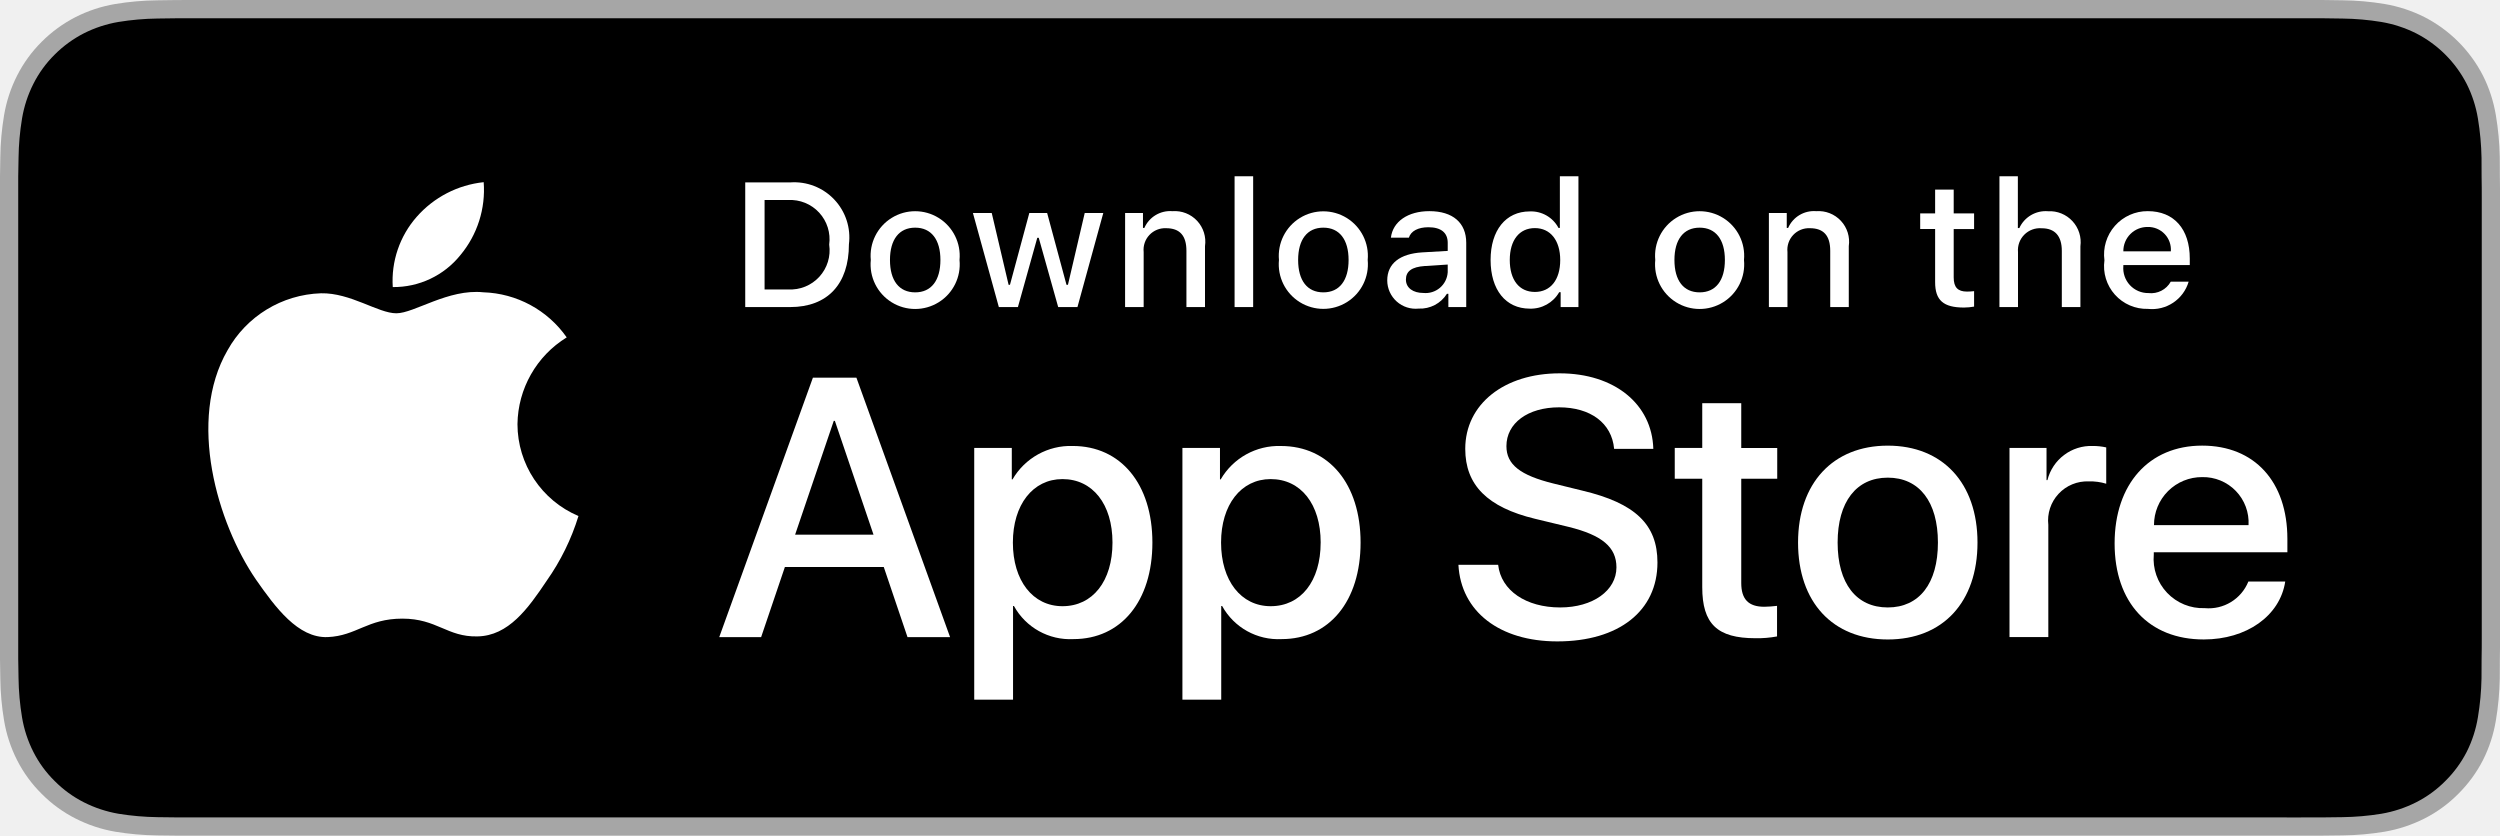
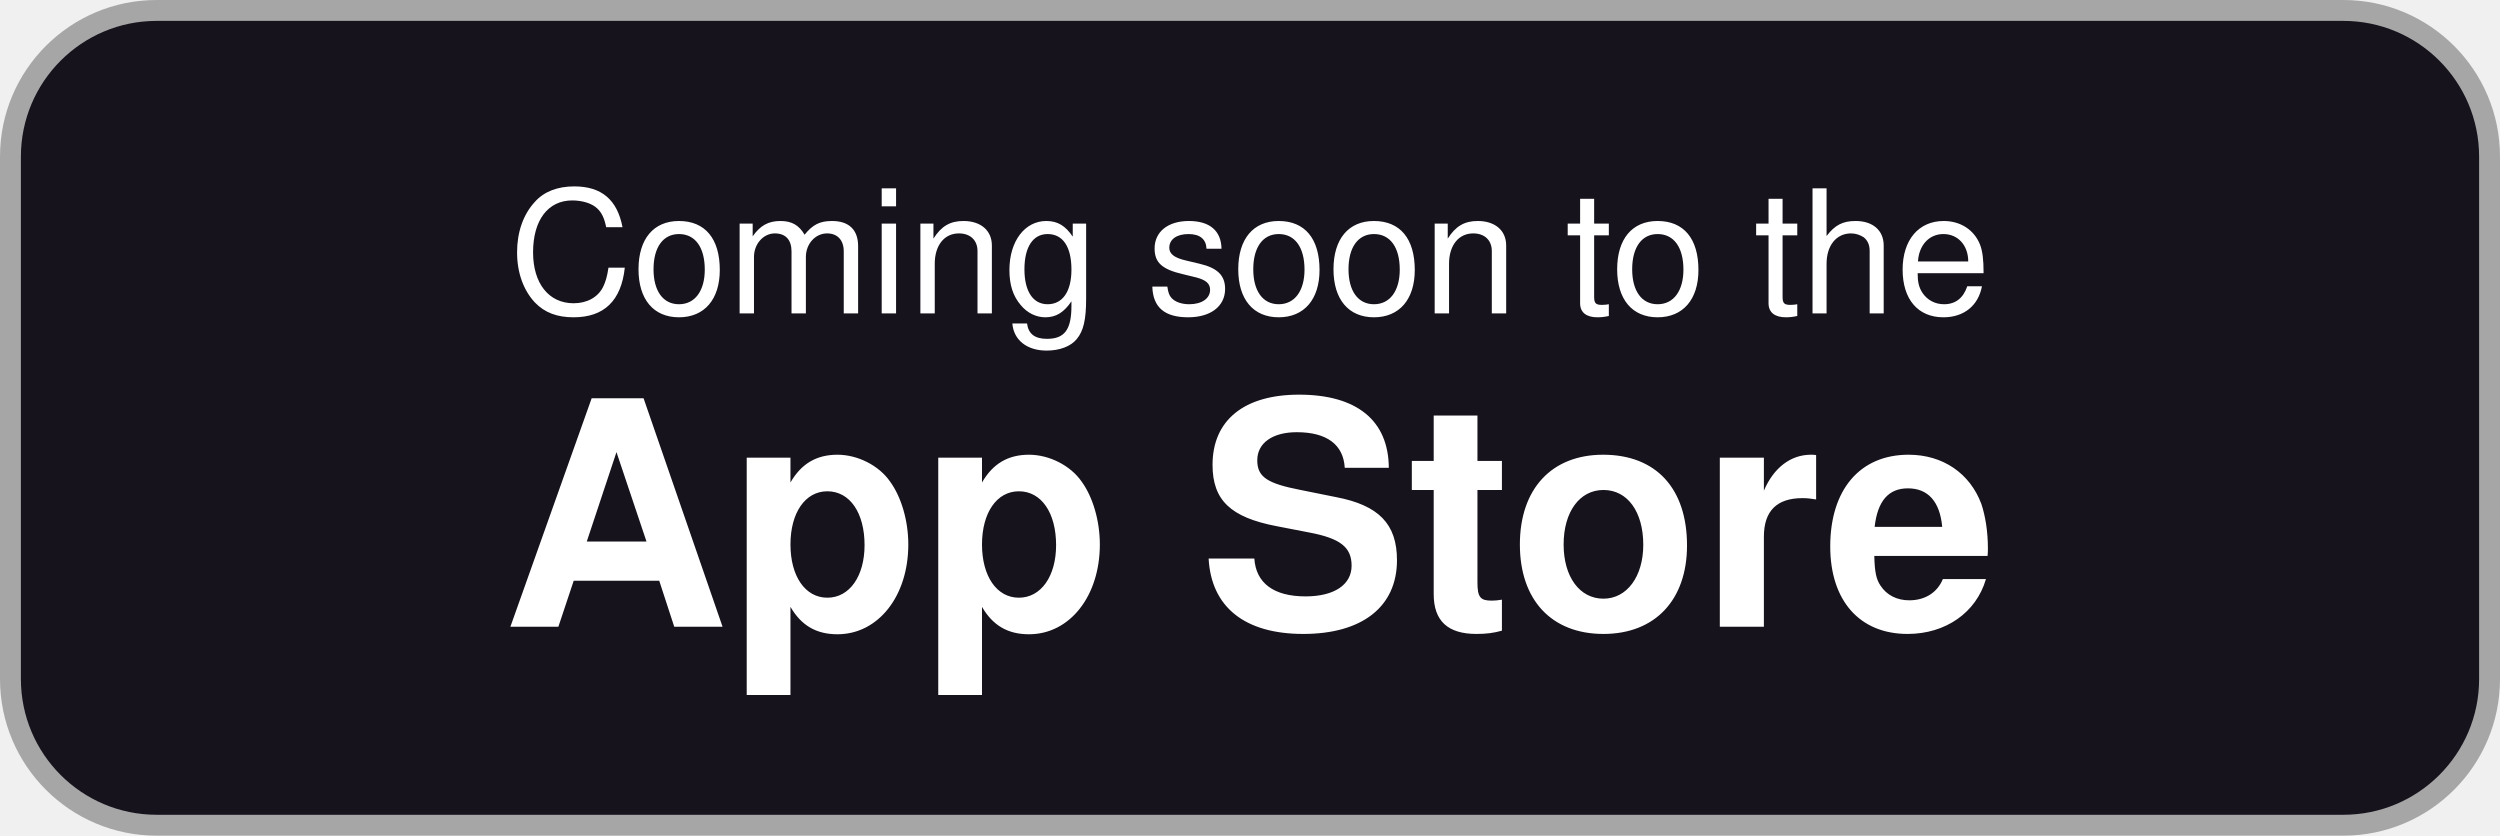
- <svg xmlns="http://www.w3.org/2000/svg" id="livetype" width="119.664" height="40" viewBox="0 0 119.664 40">
-   <g>
-     <g>
-       <g>
-         <path d="M110.135,0H9.535c-.367,0-.729,0-1.095.002-.306.002-.61.008-.919.013A13.215,13.215,0,0,0,5.517.191a6.665,6.665,0,0,0-1.901.627A6.438,6.438,0,0,0,1.998,1.997,6.258,6.258,0,0,0,.819,3.618a6.601,6.601,0,0,0-.625,1.903,12.993,12.993,0,0,0-.179,2.002C.006,7.83.005,8.138,0,8.444V31.559c.005.31.006.611.015.922a12.992,12.992,0,0,0,.179,2.002,6.588,6.588,0,0,0,.625,1.904A6.208,6.208,0,0,0,1.998,38.001a6.274,6.274,0,0,0,1.619,1.179,6.701,6.701,0,0,0,1.901.631,13.455,13.455,0,0,0,2.004.177c.309.007.613.011.919.011C8.806,40,9.168,40,9.535,40H110.135c.359,0,.725,0,1.084-.002.305,0,.617-.004.922-.011a13.279,13.279,0,0,0,2-.177,6.804,6.804,0,0,0,1.908-.631,6.277,6.277,0,0,0,1.617-1.179,6.395,6.395,0,0,0,1.182-1.614,6.604,6.604,0,0,0,.619-1.904,13.506,13.506,0,0,0,.186-2.002c.004-.311.004-.611.004-.922.008-.363.008-.725.008-1.094V9.536c0-.366,0-.729-.008-1.092,0-.307,0-.614-.004-.921a13.507,13.507,0,0,0-.186-2.002,6.618,6.618,0,0,0-.619-1.903,6.466,6.466,0,0,0-2.799-2.8,6.768,6.768,0,0,0-1.908-.627,13.044,13.044,0,0,0-2-.177c-.305-.005-.617-.011-.922-.013-.359-.002-.725-.002-1.084-.002Z" style="fill: #a6a6a6" />
-         <path d="M8.445,39.125c-.305,0-.602-.004-.904-.011a12.687,12.687,0,0,1-1.869-.163,5.884,5.884,0,0,1-1.657-.548,5.406,5.406,0,0,1-1.397-1.017,5.321,5.321,0,0,1-1.021-1.397,5.722,5.722,0,0,1-.543-1.657,12.414,12.414,0,0,1-.167-1.875c-.006-.211-.015-.913-.015-.913V8.444S.882,7.753.888,7.55a12.37,12.37,0,0,1,.166-1.872,5.755,5.755,0,0,1,.543-1.662A5.373,5.373,0,0,1,2.612,2.618,5.565,5.565,0,0,1,4.014,1.595a5.823,5.823,0,0,1,1.653-.544A12.586,12.586,0,0,1,7.543.887L8.445.875H111.214l.913.013a12.385,12.385,0,0,1,1.858.163,5.938,5.938,0,0,1,1.671.548,5.594,5.594,0,0,1,2.415,2.42,5.763,5.763,0,0,1,.535,1.649,12.995,12.995,0,0,1,.174,1.887c.003.283.003.587.003.89.008.375.008.732.008,1.092V30.465c0,.363,0,.718-.008,1.075,0,.325,0,.623-.004.93a12.731,12.731,0,0,1-.171,1.853,5.739,5.739,0,0,1-.54,1.67,5.48,5.48,0,0,1-1.016,1.386,5.413,5.413,0,0,1-1.399,1.022,5.862,5.862,0,0,1-1.668.55,12.542,12.542,0,0,1-1.869.163c-.293.007-.6.011-.897.011l-1.084.002Z" />
-       </g>
-       <g id="_Group_" data-name="&lt;Group&gt;">
-         <g id="_Group_2" data-name="&lt;Group&gt;">
-           <g id="_Group_3" data-name="&lt;Group&gt;">
-             <path id="_Path_" data-name="&lt;Path&gt;" d="M24.769,20.301a4.949,4.949,0,0,1,2.357-4.152,5.066,5.066,0,0,0-3.991-2.158c-1.679-.176-3.307,1.005-4.163,1.005-.872,0-2.19-.987-3.608-.958a5.315,5.315,0,0,0-4.473,2.728c-1.934,3.348-.491,8.269,1.361,10.976.927,1.325,2.01,2.806,3.428,2.753,1.387-.058,1.905-.884,3.579-.884,1.659,0,2.145.884,3.591.851,1.488-.024,2.426-1.331,3.321-2.669a10.962,10.962,0,0,0,1.518-3.093A4.782,4.782,0,0,1,24.769,20.301Z" style="fill: #fff" />
-             <path id="_Path_2" data-name="&lt;Path&gt;" d="M22.037,12.211a4.872,4.872,0,0,0,1.115-3.491,4.957,4.957,0,0,0-3.208,1.66,4.636,4.636,0,0,0-1.144,3.361A4.099,4.099,0,0,0,22.037,12.211Z" style="fill: #fff" />
-           </g>
-         </g>
-         <g>
-           <path d="M42.302,27.14h-4.733l-1.137,3.356H34.427l4.483-12.418h2.083l4.483,12.418H43.438ZM38.059,25.591h3.752l-1.85-5.447h-.052Z" style="fill: #fff" />
-           <path d="M55.16,25.97c0,2.813-1.506,4.621-3.778,4.621a3.069,3.069,0,0,1-2.849-1.584h-.043v4.484h-1.858V21.442H48.43v1.506h.034a3.212,3.212,0,0,1,2.883-1.601C53.645,21.348,55.16,23.164,55.16,25.97Zm-1.91,0c0-1.833-.947-3.038-2.393-3.038-1.42,0-2.375,1.23-2.375,3.038,0,1.824.955,3.046,2.375,3.046C52.302,29.016,53.25,27.819,53.25,25.97Z" style="fill: #fff" />
-           <path d="M65.125,25.97c0,2.813-1.506,4.621-3.778,4.621a3.069,3.069,0,0,1-2.849-1.584h-.043v4.484h-1.858V21.442H58.395v1.506h.034A3.212,3.212,0,0,1,61.312,21.348C63.61,21.348,65.125,23.164,65.125,25.97Zm-1.91,0c0-1.833-.947-3.038-2.393-3.038-1.42,0-2.375,1.23-2.375,3.038,0,1.824.955,3.046,2.375,3.046C62.267,29.016,63.214,27.819,63.214,25.97Z" style="fill: #fff" />
-           <path d="M71.71,27.036c.138,1.231,1.334,2.04,2.969,2.04,1.566,0,2.693-.809,2.693-1.919,0-.964-.68-1.541-2.289-1.937l-1.609-.388c-2.28-.551-3.339-1.617-3.339-3.348,0-2.143,1.867-3.614,4.519-3.614,2.624,0,4.423,1.472,4.483,3.614h-1.876c-.112-1.239-1.137-1.987-2.634-1.987s-2.521.757-2.521,1.858c0,.878.654,1.395,2.255,1.79l1.368.336c2.548.603,3.606,1.626,3.606,3.442,0,2.323-1.851,3.778-4.794,3.778-2.754,0-4.613-1.421-4.733-3.667Z" style="fill: #fff" />
-           <path d="M83.346,19.3v2.143h1.722v1.472H83.346v4.991c0,.775.345,1.137,1.102,1.137a5.808,5.808,0,0,0,.611-.043v1.463a5.104,5.104,0,0,1-1.032.086c-1.833,0-2.548-.688-2.548-2.444V22.914H80.163V21.442H81.479V19.3Z" style="fill: #fff" />
-           <path d="M86.065,25.97c0-2.849,1.678-4.639,4.294-4.639,2.625,0,4.295,1.79,4.295,4.639,0,2.856-1.661,4.639-4.295,4.639C87.726,30.608,86.065,28.826,86.065,25.97Zm6.695,0c0-1.954-.896-3.107-2.401-3.107s-2.4,1.162-2.4,3.107c0,1.962.895,3.106,2.4,3.106S92.76,27.932,92.76,25.97Z" style="fill: #fff" />
-           <path d="M96.186,21.442h1.772v1.541h.043a2.159,2.159,0,0,1,2.178-1.636,2.866,2.866,0,0,1,.637.069v1.738a2.598,2.598,0,0,0-.835-.112,1.873,1.873,0,0,0-1.937,2.083v5.37h-1.858Z" style="fill: #fff" />
-           <path d="M109.384,27.837c-.25,1.644-1.851,2.771-3.898,2.771-2.634,0-4.269-1.765-4.269-4.596,0-2.84,1.644-4.682,4.19-4.682,2.505,0,4.08,1.721,4.08,4.466v.637h-6.395v.112a2.358,2.358,0,0,0,2.436,2.564,2.048,2.048,0,0,0,2.091-1.273Zm-6.282-2.702h4.526a2.177,2.177,0,0,0-2.221-2.298A2.292,2.292,0,0,0,103.102,25.135Z" style="fill: #fff" />
-         </g>
-       </g>
-     </g>
-     <g id="_Group_4" data-name="&lt;Group&gt;">
-       <g>
-         <path d="M37.826,8.731a2.64,2.64,0,0,1,2.808,2.965c0,1.906-1.03,3.002-2.808,3.002H35.671V8.731Zm-1.229,5.123h1.125a1.876,1.876,0,0,0,1.968-2.146,1.881,1.881,0,0,0-1.968-2.134h-1.125Z" style="fill: #fff" />
-         <path d="M41.681,12.444a2.133,2.133,0,1,1,4.247,0,2.134,2.134,0,1,1-4.247,0Zm3.333,0c0-.976-.438-1.547-1.208-1.547-.772,0-1.207.571-1.207,1.547,0,.984.435,1.55,1.207,1.55C44.575,13.995,45.014,13.424,45.014,12.444Z" style="fill: #fff" />
-         <path d="M51.573,14.698h-.922l-.931-3.316h-.07l-.927,3.316h-.913l-1.241-4.503h.901l.807,3.436h.066l.926-3.436h.853l.926,3.436h.07l.803-3.436h.889Z" style="fill: #fff" />
-         <path d="M53.854,10.195H54.709v.715h.066a1.348,1.348,0,0,1,1.344-.802,1.465,1.465,0,0,1,1.559,1.675v2.915h-.889V12.006c0-.724-.314-1.083-.972-1.083a1.033,1.033,0,0,0-1.075,1.141v2.634h-.889Z" style="fill: #fff" />
-         <path d="M59.094,8.437h.889v6.261h-.889Z" style="fill: #fff" />
-         <path d="M61.218,12.444a2.133,2.133,0,1,1,4.248,0,2.134,2.134,0,1,1-4.248,0Zm3.333,0c0-.976-.438-1.547-1.208-1.547-.772,0-1.207.571-1.207,1.547,0,.984.435,1.55,1.207,1.55C64.112,13.995,64.551,13.424,64.551,12.444Z" style="fill: #fff" />
-         <path d="M66.401,13.424c0-.811.604-1.278,1.675-1.344l1.22-.07v-.389c0-.476-.314-.744-.922-.744-.496,0-.84.182-.938.5h-.86c.091-.773.818-1.27,1.84-1.27,1.129,0,1.766.562,1.766,1.513v3.077h-.855v-.633h-.07a1.515,1.515,0,0,1-1.353.707A1.36,1.36,0,0,1,66.401,13.424Zm2.895-.385v-.376l-1.1.07c-.62.042-.901.252-.901.649,0,.405.352.641.835.641A1.062,1.062,0,0,0,69.295,13.04Z" style="fill: #fff" />
-         <path d="M71.348,12.444c0-1.423.731-2.324,1.869-2.324a1.484,1.484,0,0,1,1.381.79h.066V8.437h.889v6.261h-.852v-.711h-.07a1.563,1.563,0,0,1-1.414.786C72.072,14.772,71.348,13.871,71.348,12.444Zm.918,0c0,.955.45,1.53,1.203,1.53.749,0,1.212-.583,1.212-1.526,0-.938-.468-1.53-1.212-1.53C72.721,10.918,72.266,11.497,72.266,12.444Z" style="fill: #fff" />
-         <path d="M79.23,12.444a2.133,2.133,0,1,1,4.247,0,2.134,2.134,0,1,1-4.247,0Zm3.333,0c0-.976-.438-1.547-1.208-1.547-.772,0-1.207.571-1.207,1.547,0,.984.435,1.55,1.207,1.55C82.125,13.995,82.563,13.424,82.563,12.444Z" style="fill: #fff" />
-         <path d="M84.669,10.195h.855v.715h.066a1.348,1.348,0,0,1,1.344-.802,1.465,1.465,0,0,1,1.559,1.675v2.915H87.605V12.006c0-.724-.314-1.083-.972-1.083a1.033,1.033,0,0,0-1.075,1.141v2.634h-.889Z" style="fill: #fff" />
-         <path d="M93.515,9.074v1.142h.976v.749h-.976V13.279c0,.472.194.678.637.678a2.967,2.967,0,0,0,.339-.021v.74a2.916,2.916,0,0,1-.483.045c-.988,0-1.382-.348-1.382-1.216v-2.543h-.715v-.749h.715V9.074Z" style="fill: #fff" />
-         <path d="M95.705,8.437h.881v2.481h.07a1.386,1.386,0,0,1,1.373-.807,1.483,1.483,0,0,1,1.551,1.679v2.907H98.69v-2.688c0-.719-.335-1.083-.963-1.083a1.052,1.052,0,0,0-1.134,1.142v2.63h-.889Z" style="fill: #fff" />
-         <path d="M104.761,13.482a1.828,1.828,0,0,1-1.951,1.303A2.045,2.045,0,0,1,100.73,12.46a2.077,2.077,0,0,1,2.076-2.353c1.253,0,2.009.856,2.009,2.27V12.688h-3.18v.05a1.19,1.19,0,0,0,1.199,1.29,1.079,1.079,0,0,0,1.071-.546Zm-3.126-1.451h2.274a1.086,1.086,0,0,0-1.108-1.167A1.152,1.152,0,0,0,101.635,12.031Z" style="fill: #fff" />
-       </g>
-     </g>
-   </g>
+ <svg xmlns="http://www.w3.org/2000/svg" width="119.664" height="40" viewBox="0 0 119.664 40" role="img" aria-label="Coming soon to the App Store">
+   <rect x=".5" y=".5" width="118.664" height="39" rx="7" fill="#17131D" stroke="#A6A6A6" />
+   <text x="59.83" y="15" text-anchor="middle" fill="#fff" font-family="-apple-system,BlinkMacSystemFont,Helvetica,Arial,sans-serif" font-size="8.2">Coming soon to the</text>
+   <text x="59.83" y="30" text-anchor="middle" fill="#fff" font-family="-apple-system,BlinkMacSystemFont,Helvetica,Arial,sans-serif" font-size="15" font-weight="600">App Store</text>
</svg>
